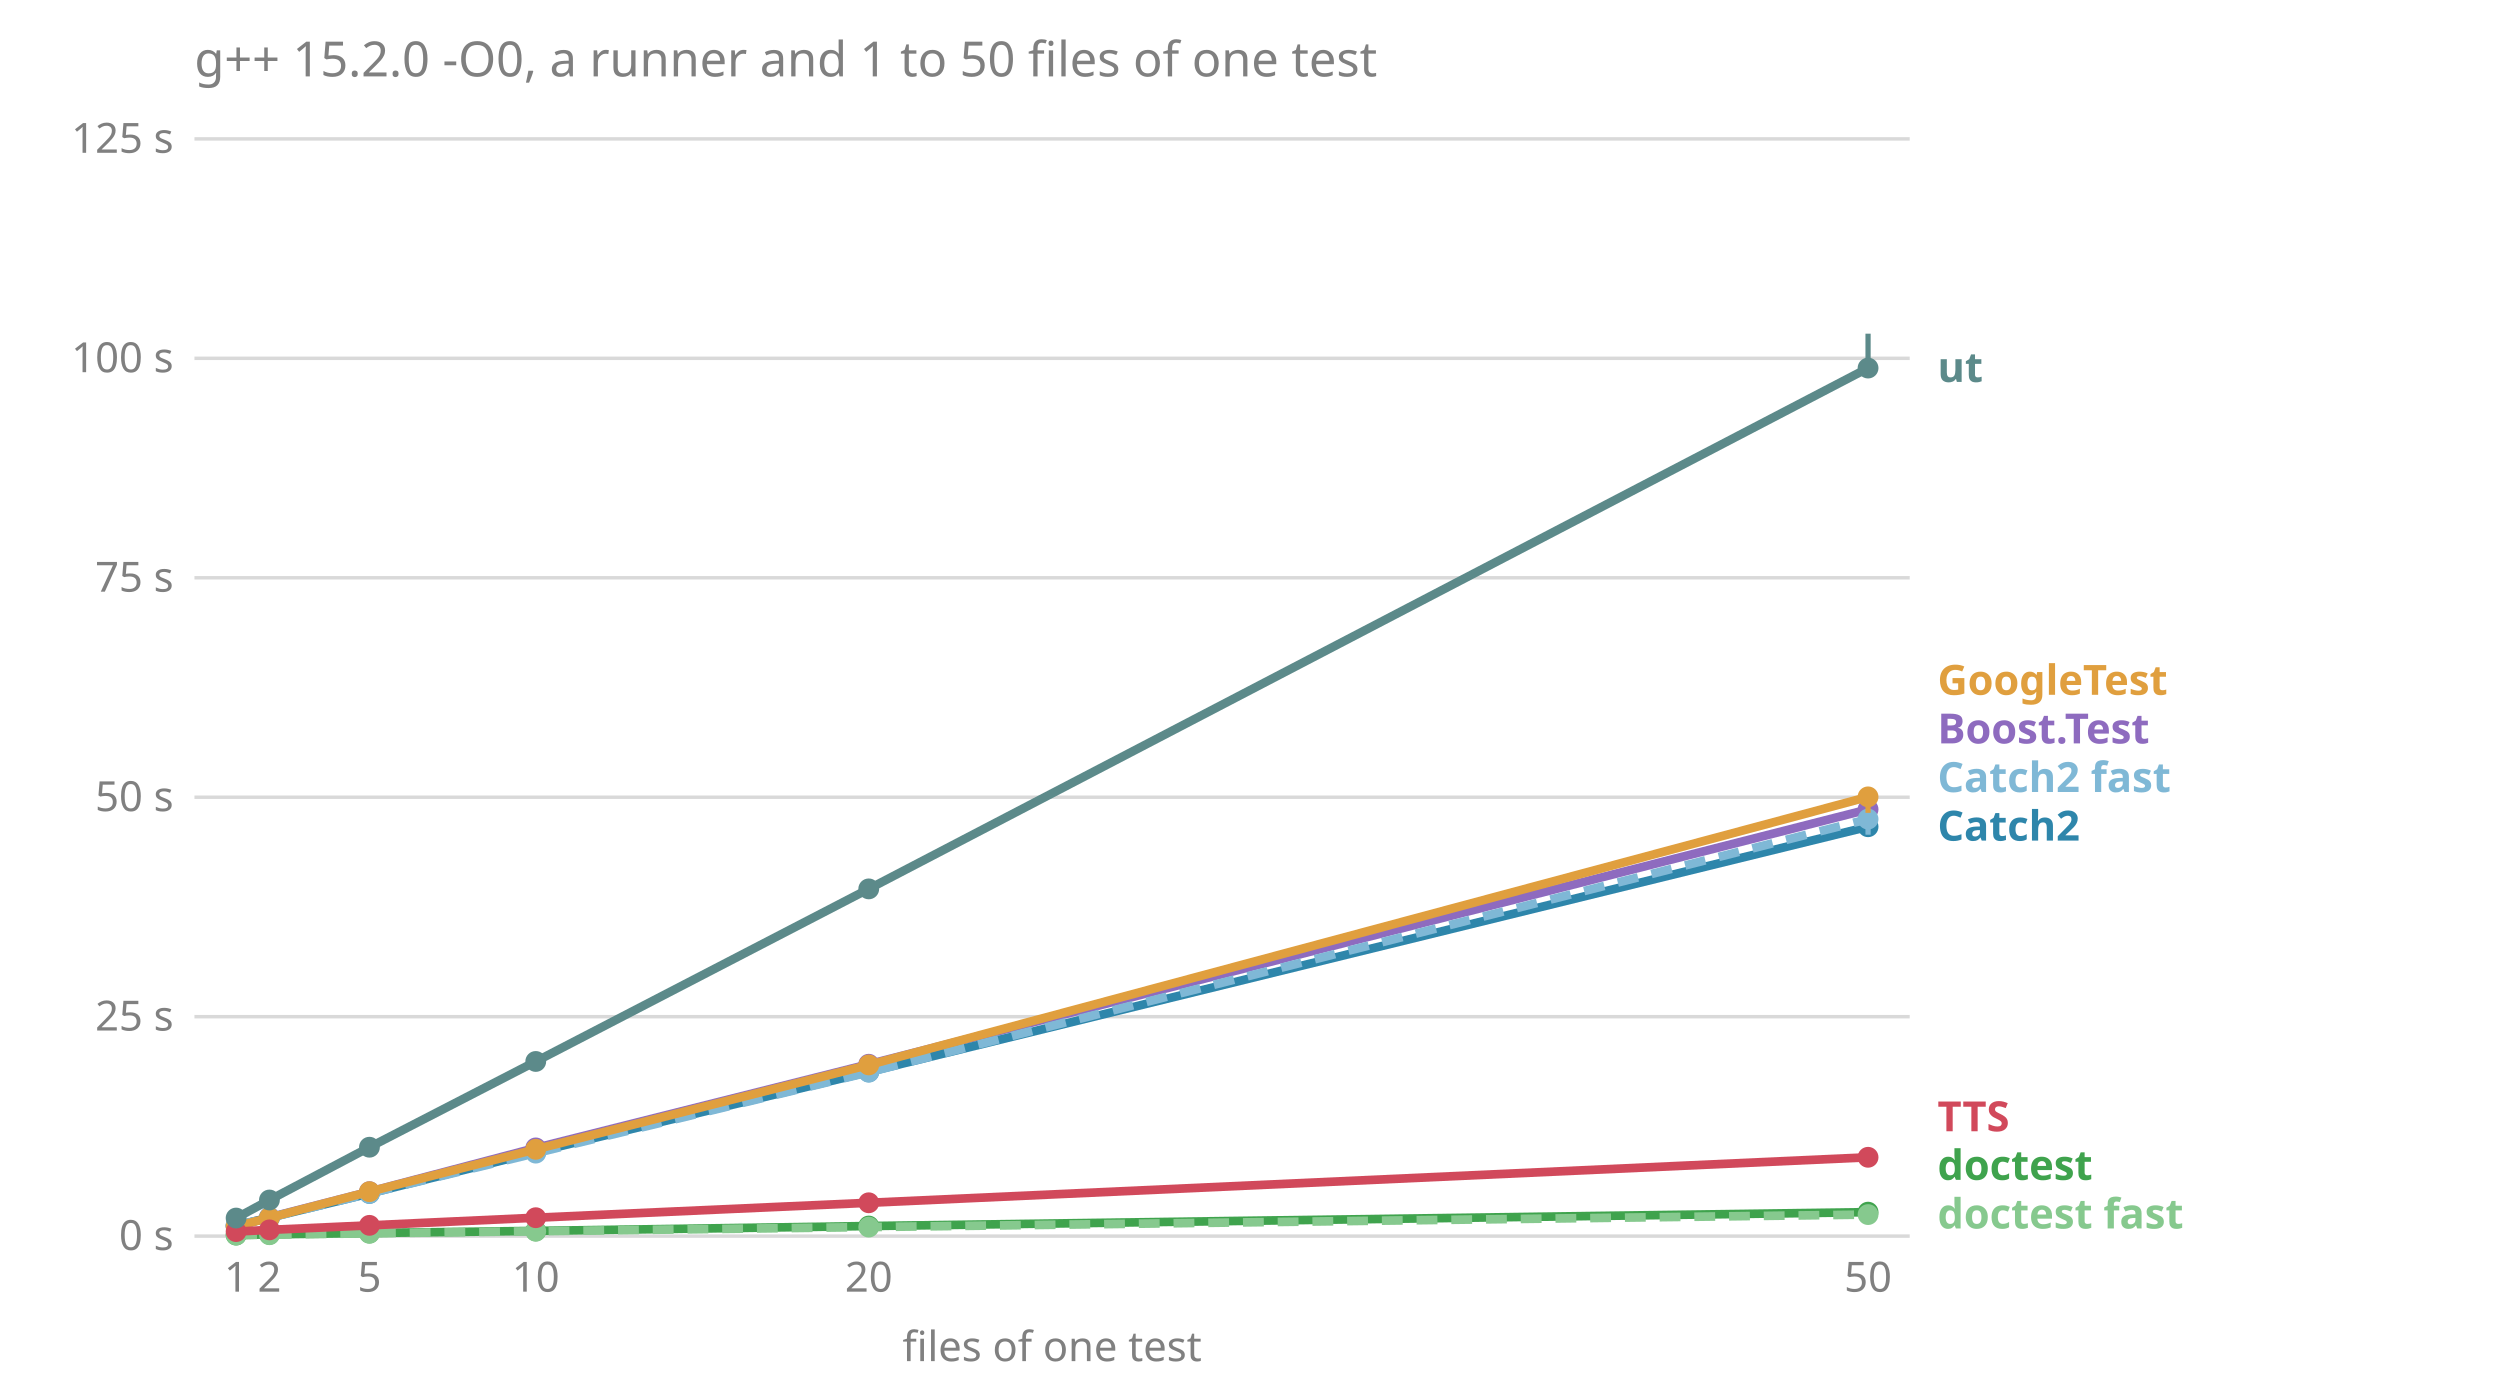
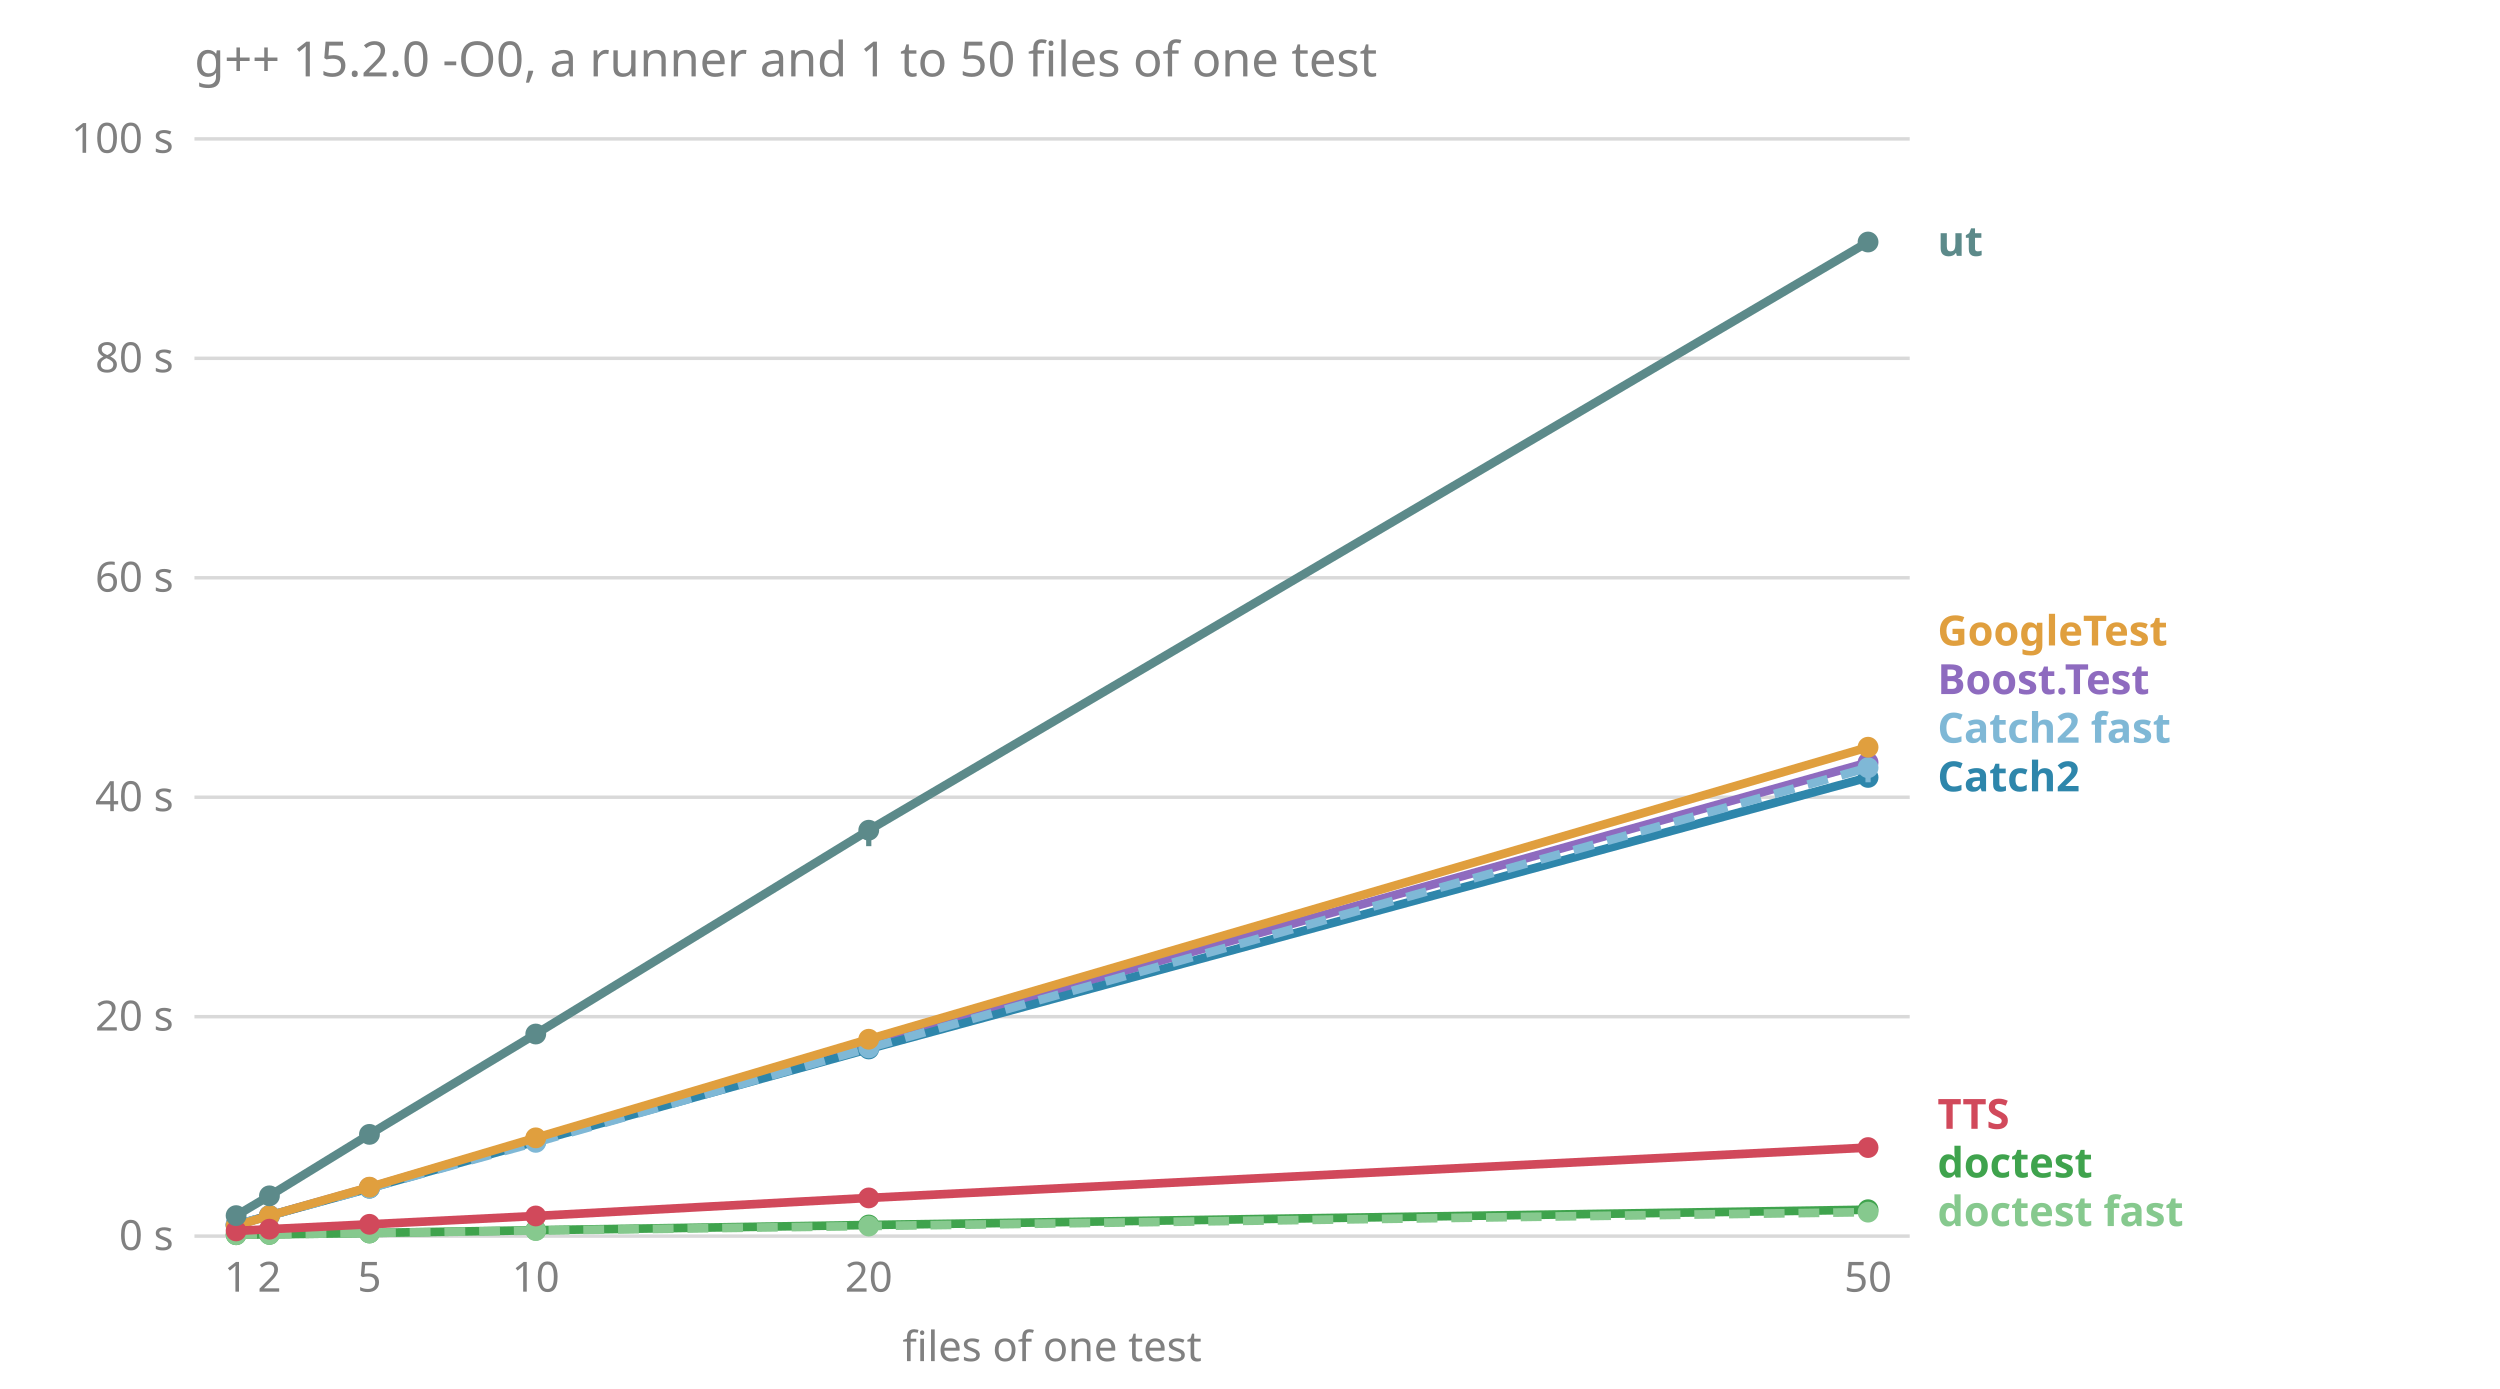
<svg xmlns="http://www.w3.org/2000/svg" viewBox="0 0 720 400" font-family="sans-serif" font-size="12">
  <text x="56.0" y="22.0" fill="#808080" font-size="14">g++ 15.2.0 -O0, a runner and 1 to 50 files of one test</text>
  <line x1="56.0" x2="550.0" y1="356.0" y2="356.0" stroke="#808080" stroke-opacity="0.3" />
  <text x="50.0" y="360.0" fill="#808080" text-anchor="end">0 s</text>
  <line x1="56.0" x2="550.0" y1="292.8" y2="292.8" stroke="#808080" stroke-opacity="0.3" />
-   <text x="50.0" y="296.8" fill="#808080" text-anchor="end">25 s</text>
+   <text x="50.0" y="296.8" fill="#808080" text-anchor="end">20 s</text>
  <line x1="56.0" x2="550.0" y1="229.6" y2="229.6" stroke="#808080" stroke-opacity="0.3" />
-   <text x="50.0" y="233.6" fill="#808080" text-anchor="end">50 s</text>
+   <text x="50.0" y="233.6" fill="#808080" text-anchor="end">40 s</text>
  <line x1="56.0" x2="550.0" y1="166.4" y2="166.4" stroke="#808080" stroke-opacity="0.3" />
-   <text x="50.0" y="170.4" fill="#808080" text-anchor="end">75 s</text>
+   <text x="50.0" y="170.4" fill="#808080" text-anchor="end">60 s</text>
  <line x1="56.0" x2="550.0" y1="103.2" y2="103.2" stroke="#808080" stroke-opacity="0.3" />
-   <text x="50.0" y="107.2" fill="#808080" text-anchor="end">100 s</text>
+   <text x="50.0" y="107.2" fill="#808080" text-anchor="end">80 s</text>
  <line x1="56.0" x2="550.0" y1="40.0" y2="40.0" stroke="#808080" stroke-opacity="0.3" />
-   <text x="50.0" y="44.0" fill="#808080" text-anchor="end">125 s</text>
+   <text x="50.0" y="44.0" fill="#808080" text-anchor="end">100 s</text>
  <text x="68.0" y="372.0" fill="#808080" text-anchor="middle">1</text>
  <text x="77.6" y="372.0" fill="#808080" text-anchor="middle">2</text>
  <text x="106.4" y="372.0" fill="#808080" text-anchor="middle">5</text>
  <text x="154.3" y="372.0" fill="#808080" text-anchor="middle">10</text>
  <text x="250.2" y="372.0" fill="#808080" text-anchor="middle">20</text>
  <text x="538.0" y="372.0" fill="#808080" text-anchor="middle">50</text>
  <text x="303.0" y="392.0" fill="#808080" text-anchor="middle">files of one test</text>
-   <text x="558.0" y="353.8" fill="#86c98e" font-weight="bold">doctest fast</text>
-   <text x="558.0" y="339.8" fill="#3fa34d" font-weight="bold">doctest</text>
-   <text x="558.0" y="325.8" fill="#d1495b" font-weight="bold">TTS</text>
-   <text x="558.0" y="242.1" fill="#2e86ab" font-weight="bold">Catch2</text>
-   <text x="558.0" y="228.1" fill="#7fb8d6" font-weight="bold">Catch2 fast</text>
-   <text x="558.0" y="214.1" fill="#8e6bbf" font-weight="bold">Boost.Test</text>
-   <text x="558.0" y="200.1" fill="#e09f3e" font-weight="bold">GoogleTest</text>
-   <text x="558.0" y="110.0" fill="#5c8a8a" font-weight="bold">ut</text>
-   <polyline points="68.0,353.1 77.6,350.6 106.4,343.2 154.3,330.6 250.2,306.5 538.0,233.1" fill="none" stroke="#8e6bbf" stroke-width="2.5" />
-   <line x1="68.0" x2="68.0" y1="353.1" y2="353.0" stroke="#8e6bbf" stroke-width="1.5" />
-   <circle cx="68.0" cy="353.1" r="3" fill="#8e6bbf" />
-   <line x1="77.6" x2="77.6" y1="350.8" y2="350.5" stroke="#8e6bbf" stroke-width="1.5" />
-   <circle cx="77.6" cy="350.6" r="3" fill="#8e6bbf" />
-   <line x1="106.4" x2="106.4" y1="343.5" y2="343.1" stroke="#8e6bbf" stroke-width="1.5" />
-   <circle cx="106.4" cy="343.2" r="3" fill="#8e6bbf" />
-   <line x1="154.3" x2="154.3" y1="331.4" y2="330.2" stroke="#8e6bbf" stroke-width="1.5" />
-   <circle cx="154.3" cy="330.6" r="3" fill="#8e6bbf" />
-   <line x1="250.2" x2="250.2" y1="306.8" y2="305.1" stroke="#8e6bbf" stroke-width="1.5" />
-   <circle cx="250.2" cy="306.5" r="3" fill="#8e6bbf" />
-   <line x1="538.0" x2="538.0" y1="233.7" y2="232.4" stroke="#8e6bbf" stroke-width="1.5" />
-   <circle cx="538.0" cy="233.1" r="3" fill="#8e6bbf" />
-   <polyline points="68.0,353.0 77.6,350.7 106.4,343.7 154.3,331.8 250.2,308.7 538.0,238.1" fill="none" stroke="#2e86ab" stroke-width="2.5" />
-   <line x1="68.0" x2="68.0" y1="353.0" y2="352.9" stroke="#2e86ab" stroke-width="1.5" />
-   <circle cx="68.0" cy="353.0" r="3" fill="#2e86ab" />
-   <line x1="77.6" x2="77.6" y1="350.8" y2="350.5" stroke="#2e86ab" stroke-width="1.5" />
-   <circle cx="77.6" cy="350.7" r="3" fill="#2e86ab" />
-   <line x1="106.4" x2="106.4" y1="343.9" y2="343.4" stroke="#2e86ab" stroke-width="1.5" />
-   <circle cx="106.4" cy="343.7" r="3" fill="#2e86ab" />
-   <line x1="154.3" x2="154.3" y1="332.2" y2="331.2" stroke="#2e86ab" stroke-width="1.5" />
-   <circle cx="154.3" cy="331.8" r="3" fill="#2e86ab" />
-   <line x1="250.2" x2="250.2" y1="309.3" y2="307.2" stroke="#2e86ab" stroke-width="1.5" />
-   <circle cx="250.2" cy="308.7" r="3" fill="#2e86ab" />
-   <line x1="538.0" x2="538.0" y1="240.4" y2="237.5" stroke="#2e86ab" stroke-width="1.5" />
-   <circle cx="538.0" cy="238.1" r="3" fill="#2e86ab" />
-   <polyline points="68.0,352.9 77.6,350.7 106.4,343.7 154.3,332.1 250.2,308.8 538.0,235.9" fill="none" stroke="#7fb8d6" stroke-width="2.5" stroke-dasharray="6 4" />
-   <line x1="68.0" x2="68.0" y1="353.1" y2="352.8" stroke="#7fb8d6" stroke-width="1.5" />
-   <circle cx="68.0" cy="352.9" r="3" fill="#7fb8d6" />
-   <line x1="77.6" x2="77.6" y1="350.8" y2="350.5" stroke="#7fb8d6" stroke-width="1.5" />
-   <circle cx="77.6" cy="350.7" r="3" fill="#7fb8d6" />
-   <line x1="106.4" x2="106.4" y1="343.9" y2="343.4" stroke="#7fb8d6" stroke-width="1.5" />
-   <circle cx="106.4" cy="343.7" r="3" fill="#7fb8d6" />
-   <line x1="154.3" x2="154.3" y1="332.2" y2="331.0" stroke="#7fb8d6" stroke-width="1.5" />
-   <circle cx="154.3" cy="332.1" r="3" fill="#7fb8d6" />
-   <line x1="250.2" x2="250.2" y1="308.9" y2="307.2" stroke="#7fb8d6" stroke-width="1.5" />
-   <circle cx="250.2" cy="308.8" r="3" fill="#7fb8d6" />
-   <line x1="538.0" x2="538.0" y1="240.4" y2="235.1" stroke="#7fb8d6" stroke-width="1.5" />
-   <circle cx="538.0" cy="235.9" r="3" fill="#7fb8d6" />
-   <polyline points="68.0,355.7 77.6,355.5 106.4,355.1 154.3,354.5 250.2,353.1 538.0,349.1" fill="none" stroke="#3fa34d" stroke-width="2.5" />
-   <line x1="68.0" x2="68.0" y1="355.7" y2="355.6" stroke="#3fa34d" stroke-width="1.5" />
-   <circle cx="68.0" cy="355.7" r="3" fill="#3fa34d" />
+   <text x="558.0" y="353.1" fill="#86c98e" font-weight="bold">doctest fast</text>
+   <text x="558.0" y="339.1" fill="#3fa34d" font-weight="bold">doctest</text>
+   <text x="558.0" y="325.1" fill="#d1495b" font-weight="bold">TTS</text>
+   <text x="558.0" y="227.9" fill="#2e86ab" font-weight="bold">Catch2</text>
+   <text x="558.0" y="213.9" fill="#7fb8d6" font-weight="bold">Catch2 fast</text>
+   <text x="558.0" y="199.9" fill="#8e6bbf" font-weight="bold">Boost.Test</text>
+   <text x="558.0" y="185.9" fill="#e09f3e" font-weight="bold">GoogleTest</text>
+   <text x="558.0" y="73.7" fill="#5c8a8a" font-weight="bold">ut</text>
+   <polyline points="68.0,352.8 77.6,350.1 106.4,342.0 154.3,328.0 250.2,300.2 538.0,219.6" fill="none" stroke="#8e6bbf" stroke-width="2.5" />
+   <line x1="68.0" x2="68.0" y1="352.8" y2="352.7" stroke="#8e6bbf" stroke-width="1.5" />
+   <circle cx="68.0" cy="352.8" r="3" fill="#8e6bbf" />
+   <line x1="77.6" x2="77.6" y1="350.2" y2="350.0" stroke="#8e6bbf" stroke-width="1.5" />
+   <circle cx="77.6" cy="350.1" r="3" fill="#8e6bbf" />
+   <line x1="106.4" x2="106.4" y1="342.2" y2="341.7" stroke="#8e6bbf" stroke-width="1.5" />
+   <circle cx="106.4" cy="342.0" r="3" fill="#8e6bbf" />
+   <line x1="154.3" x2="154.3" y1="329.0" y2="327.7" stroke="#8e6bbf" stroke-width="1.5" />
+   <circle cx="154.3" cy="328.0" r="3" fill="#8e6bbf" />
+   <line x1="250.2" x2="250.2" y1="302.0" y2="300.2" stroke="#8e6bbf" stroke-width="1.5" />
+   <circle cx="250.2" cy="300.2" r="3" fill="#8e6bbf" />
+   <line x1="538.0" x2="538.0" y1="222.8" y2="217.7" stroke="#8e6bbf" stroke-width="1.5" />
+   <circle cx="538.0" cy="219.6" r="3" fill="#8e6bbf" />
+   <polyline points="68.0,352.7 77.6,350.1 106.4,342.2 154.3,328.7 250.2,302.1 538.0,223.9" fill="none" stroke="#2e86ab" stroke-width="2.5" />
+   <line x1="68.0" x2="68.0" y1="352.8" y2="352.7" stroke="#2e86ab" stroke-width="1.5" />
+   <circle cx="68.0" cy="352.7" r="3" fill="#2e86ab" />
+   <line x1="77.6" x2="77.6" y1="350.3" y2="349.9" stroke="#2e86ab" stroke-width="1.5" />
+   <circle cx="77.6" cy="350.1" r="3" fill="#2e86ab" />
+   <line x1="106.4" x2="106.4" y1="342.6" y2="341.9" stroke="#2e86ab" stroke-width="1.5" />
+   <circle cx="106.4" cy="342.2" r="3" fill="#2e86ab" />
+   <line x1="154.3" x2="154.3" y1="329.8" y2="328.5" stroke="#2e86ab" stroke-width="1.5" />
+   <circle cx="154.3" cy="328.7" r="3" fill="#2e86ab" />
+   <line x1="250.2" x2="250.2" y1="304.2" y2="299.9" stroke="#2e86ab" stroke-width="1.5" />
+   <circle cx="250.2" cy="302.1" r="3" fill="#2e86ab" />
+   <line x1="538.0" x2="538.0" y1="225.7" y2="219.6" stroke="#2e86ab" stroke-width="1.5" />
+   <circle cx="538.0" cy="223.9" r="3" fill="#2e86ab" />
+   <polyline points="68.0,352.7 77.6,350.1 106.4,342.2 154.3,329.0 250.2,301.8 538.0,221.1" fill="none" stroke="#7fb8d6" stroke-width="2.5" stroke-dasharray="6 4" />
+   <line x1="68.0" x2="68.0" y1="352.8" y2="352.7" stroke="#7fb8d6" stroke-width="1.5" />
+   <circle cx="68.0" cy="352.7" r="3" fill="#7fb8d6" />
+   <line x1="77.6" x2="77.6" y1="350.2" y2="349.8" stroke="#7fb8d6" stroke-width="1.5" />
+   <circle cx="77.6" cy="350.1" r="3" fill="#7fb8d6" />
+   <line x1="106.4" x2="106.4" y1="342.5" y2="342.2" stroke="#7fb8d6" stroke-width="1.5" />
+   <circle cx="106.4" cy="342.2" r="3" fill="#7fb8d6" />
+   <line x1="154.3" x2="154.3" y1="330.0" y2="328.3" stroke="#7fb8d6" stroke-width="1.5" />
+   <circle cx="154.3" cy="329.0" r="3" fill="#7fb8d6" />
+   <line x1="250.2" x2="250.2" y1="303.8" y2="300.6" stroke="#7fb8d6" stroke-width="1.5" />
+   <circle cx="250.2" cy="301.8" r="3" fill="#7fb8d6" />
+   <line x1="538.0" x2="538.0" y1="225.3" y2="220.9" stroke="#7fb8d6" stroke-width="1.5" />
+   <circle cx="538.0" cy="221.1" r="3" fill="#7fb8d6" />
+   <polyline points="68.0,355.6 77.6,355.5 106.4,355.1 154.3,354.3 250.2,352.8 538.0,348.4" fill="none" stroke="#3fa34d" stroke-width="2.5" />
+   <line x1="68.0" x2="68.0" y1="355.6" y2="355.6" stroke="#3fa34d" stroke-width="1.5" />
+   <circle cx="68.0" cy="355.6" r="3" fill="#3fa34d" />
  <line x1="77.6" x2="77.6" y1="355.5" y2="355.5" stroke="#3fa34d" stroke-width="1.5" />
  <circle cx="77.6" cy="355.5" r="3" fill="#3fa34d" />
-   <line x1="106.4" x2="106.4" y1="355.2" y2="355.1" stroke="#3fa34d" stroke-width="1.5" />
+   <line x1="106.4" x2="106.4" y1="355.1" y2="355.0" stroke="#3fa34d" stroke-width="1.5" />
  <circle cx="106.4" cy="355.1" r="3" fill="#3fa34d" />
-   <line x1="154.3" x2="154.3" y1="354.5" y2="354.4" stroke="#3fa34d" stroke-width="1.5" />
-   <circle cx="154.3" cy="354.5" r="3" fill="#3fa34d" />
-   <line x1="250.2" x2="250.2" y1="353.2" y2="353.1" stroke="#3fa34d" stroke-width="1.5" />
-   <circle cx="250.2" cy="353.1" r="3" fill="#3fa34d" />
-   <line x1="538.0" x2="538.0" y1="349.3" y2="349.1" stroke="#3fa34d" stroke-width="1.5" />
-   <circle cx="538.0" cy="349.1" r="3" fill="#3fa34d" />
-   <polyline points="68.0,355.7 77.6,355.6 106.4,355.2 154.3,354.6 250.2,353.4 538.0,349.8" fill="none" stroke="#86c98e" stroke-width="2.5" stroke-dasharray="6 4" />
-   <line x1="68.0" x2="68.0" y1="355.7" y2="355.7" stroke="#86c98e" stroke-width="1.5" />
-   <circle cx="68.0" cy="355.7" r="3" fill="#86c98e" />
-   <line x1="77.6" x2="77.6" y1="355.6" y2="355.5" stroke="#86c98e" stroke-width="1.5" />
-   <circle cx="77.6" cy="355.6" r="3" fill="#86c98e" />
-   <line x1="106.4" x2="106.4" y1="355.2" y2="355.2" stroke="#86c98e" stroke-width="1.5" />
-   <circle cx="106.4" cy="355.2" r="3" fill="#86c98e" />
-   <line x1="154.3" x2="154.3" y1="354.6" y2="354.6" stroke="#86c98e" stroke-width="1.5" />
-   <circle cx="154.3" cy="354.6" r="3" fill="#86c98e" />
-   <line x1="250.2" x2="250.2" y1="353.4" y2="353.3" stroke="#86c98e" stroke-width="1.5" />
-   <circle cx="250.2" cy="353.4" r="3" fill="#86c98e" />
-   <line x1="538.0" x2="538.0" y1="349.9" y2="349.7" stroke="#86c98e" stroke-width="1.5" />
-   <circle cx="538.0" cy="349.8" r="3" fill="#86c98e" />
-   <polyline points="68.0,353.2 77.6,350.7 106.4,343.2 154.3,331.0 250.2,306.7 538.0,229.5" fill="none" stroke="#e09f3e" stroke-width="2.5" />
-   <line x1="68.0" x2="68.0" y1="353.3" y2="353.2" stroke="#e09f3e" stroke-width="1.5" />
-   <circle cx="68.0" cy="353.2" r="3" fill="#e09f3e" />
-   <line x1="77.6" x2="77.6" y1="350.9" y2="350.6" stroke="#e09f3e" stroke-width="1.5" />
-   <circle cx="77.6" cy="350.7" r="3" fill="#e09f3e" />
-   <line x1="106.4" x2="106.4" y1="343.6" y2="343.0" stroke="#e09f3e" stroke-width="1.5" />
-   <circle cx="106.4" cy="343.2" r="3" fill="#e09f3e" />
-   <line x1="154.3" x2="154.3" y1="331.1" y2="330.0" stroke="#e09f3e" stroke-width="1.5" />
-   <circle cx="154.3" cy="331.0" r="3" fill="#e09f3e" />
-   <line x1="250.2" x2="250.2" y1="306.8" y2="304.9" stroke="#e09f3e" stroke-width="1.5" />
-   <circle cx="250.2" cy="306.7" r="3" fill="#e09f3e" />
-   <line x1="538.0" x2="538.0" y1="234.1" y2="227.8" stroke="#e09f3e" stroke-width="1.5" />
-   <circle cx="538.0" cy="229.5" r="3" fill="#e09f3e" />
-   <polyline points="68.0,354.7 77.6,354.2 106.4,352.9 154.3,350.7 250.2,346.4 538.0,333.3" fill="none" stroke="#d1495b" stroke-width="2.5" />
-   <line x1="68.0" x2="68.0" y1="354.7" y2="354.7" stroke="#d1495b" stroke-width="1.5" />
-   <circle cx="68.0" cy="354.7" r="3" fill="#d1495b" />
-   <line x1="77.6" x2="77.6" y1="354.3" y2="354.2" stroke="#d1495b" stroke-width="1.5" />
-   <circle cx="77.6" cy="354.2" r="3" fill="#d1495b" />
-   <line x1="106.4" x2="106.4" y1="353.0" y2="352.9" stroke="#d1495b" stroke-width="1.5" />
-   <circle cx="106.4" cy="352.9" r="3" fill="#d1495b" />
-   <line x1="154.3" x2="154.3" y1="350.7" y2="350.6" stroke="#d1495b" stroke-width="1.5" />
-   <circle cx="154.3" cy="350.7" r="3" fill="#d1495b" />
-   <line x1="250.2" x2="250.2" y1="346.4" y2="346.2" stroke="#d1495b" stroke-width="1.5" />
-   <circle cx="250.2" cy="346.4" r="3" fill="#d1495b" />
-   <line x1="538.0" x2="538.0" y1="333.5" y2="332.7" stroke="#d1495b" stroke-width="1.5" />
-   <circle cx="538.0" cy="333.3" r="3" fill="#d1495b" />
-   <polyline points="68.0,350.8 77.6,345.6 106.4,330.4 154.3,305.7 250.2,256.0 538.0,106.0" fill="none" stroke="#5c8a8a" stroke-width="2.5" />
-   <line x1="68.0" x2="68.0" y1="350.9" y2="350.7" stroke="#5c8a8a" stroke-width="1.5" />
-   <circle cx="68.0" cy="350.8" r="3" fill="#5c8a8a" />
-   <line x1="77.6" x2="77.6" y1="346.0" y2="345.5" stroke="#5c8a8a" stroke-width="1.5" />
-   <circle cx="77.6" cy="345.6" r="3" fill="#5c8a8a" />
-   <line x1="106.4" x2="106.4" y1="331.2" y2="329.9" stroke="#5c8a8a" stroke-width="1.5" />
-   <circle cx="106.4" cy="330.4" r="3" fill="#5c8a8a" />
-   <line x1="154.3" x2="154.3" y1="305.9" y2="303.9" stroke="#5c8a8a" stroke-width="1.5" />
-   <circle cx="154.3" cy="305.7" r="3" fill="#5c8a8a" />
-   <line x1="250.2" x2="250.2" y1="257.8" y2="254.6" stroke="#5c8a8a" stroke-width="1.5" />
-   <circle cx="250.2" cy="256.0" r="3" fill="#5c8a8a" />
-   <line x1="538.0" x2="538.0" y1="108.7" y2="96.1" stroke="#5c8a8a" stroke-width="1.5" />
-   <circle cx="538.0" cy="106.0" r="3" fill="#5c8a8a" />
+   <line x1="154.3" x2="154.3" y1="354.3" y2="354.3" stroke="#3fa34d" stroke-width="1.5" />
+   <circle cx="154.3" cy="354.3" r="3" fill="#3fa34d" />
+   <line x1="250.2" x2="250.2" y1="352.9" y2="352.8" stroke="#3fa34d" stroke-width="1.5" />
+   <circle cx="250.2" cy="352.8" r="3" fill="#3fa34d" />
+   <line x1="538.0" x2="538.0" y1="348.5" y2="348.3" stroke="#3fa34d" stroke-width="1.5" />
+   <circle cx="538.0" cy="348.4" r="3" fill="#3fa34d" />
+   <polyline points="68.0,355.6 77.6,355.5 106.4,355.1 154.3,354.4 250.2,353.1 538.0,349.1" fill="none" stroke="#86c98e" stroke-width="2.5" stroke-dasharray="6 4" />
+   <line x1="68.0" x2="68.0" y1="355.7" y2="355.6" stroke="#86c98e" stroke-width="1.5" />
+   <circle cx="68.0" cy="355.6" r="3" fill="#86c98e" />
+   <line x1="77.6" x2="77.6" y1="355.5" y2="355.5" stroke="#86c98e" stroke-width="1.5" />
+   <circle cx="77.6" cy="355.5" r="3" fill="#86c98e" />
+   <line x1="106.4" x2="106.4" y1="355.1" y2="355.1" stroke="#86c98e" stroke-width="1.5" />
+   <circle cx="106.4" cy="355.1" r="3" fill="#86c98e" />
+   <line x1="154.3" x2="154.3" y1="354.5" y2="354.4" stroke="#86c98e" stroke-width="1.5" />
+   <circle cx="154.3" cy="354.4" r="3" fill="#86c98e" />
+   <line x1="250.2" x2="250.2" y1="353.2" y2="353.0" stroke="#86c98e" stroke-width="1.5" />
+   <circle cx="250.2" cy="353.1" r="3" fill="#86c98e" />
+   <line x1="538.0" x2="538.0" y1="349.1" y2="349.0" stroke="#86c98e" stroke-width="1.5" />
+   <circle cx="538.0" cy="349.1" r="3" fill="#86c98e" />
+   <polyline points="68.0,353.0 77.6,350.1 106.4,341.9 154.3,327.7 250.2,299.3 538.0,215.2" fill="none" stroke="#e09f3e" stroke-width="2.5" />
+   <line x1="68.0" x2="68.0" y1="353.0" y2="352.8" stroke="#e09f3e" stroke-width="1.5" />
+   <circle cx="68.0" cy="353.0" r="3" fill="#e09f3e" />
+   <line x1="77.6" x2="77.6" y1="350.3" y2="350.0" stroke="#e09f3e" stroke-width="1.5" />
+   <circle cx="77.6" cy="350.1" r="3" fill="#e09f3e" />
+   <line x1="106.4" x2="106.4" y1="342.1" y2="341.6" stroke="#e09f3e" stroke-width="1.5" />
+   <circle cx="106.4" cy="341.9" r="3" fill="#e09f3e" />
+   <line x1="154.3" x2="154.3" y1="328.7" y2="327.3" stroke="#e09f3e" stroke-width="1.5" />
+   <circle cx="154.3" cy="327.7" r="3" fill="#e09f3e" />
+   <line x1="250.2" x2="250.2" y1="301.9" y2="297.9" stroke="#e09f3e" stroke-width="1.5" />
+   <circle cx="250.2" cy="299.3" r="3" fill="#e09f3e" />
+   <line x1="538.0" x2="538.0" y1="217.7" y2="213.9" stroke="#e09f3e" stroke-width="1.5" />
+   <circle cx="538.0" cy="215.2" r="3" fill="#e09f3e" />
+   <polyline points="68.0,354.5 77.6,354.0 106.4,352.6 154.3,350.2 250.2,345.0 538.0,330.5" fill="none" stroke="#d1495b" stroke-width="2.5" />
+   <line x1="68.0" x2="68.0" y1="354.6" y2="354.5" stroke="#d1495b" stroke-width="1.5" />
+   <circle cx="68.0" cy="354.5" r="3" fill="#d1495b" />
+   <line x1="77.6" x2="77.6" y1="354.1" y2="354.0" stroke="#d1495b" stroke-width="1.5" />
+   <circle cx="77.6" cy="354.0" r="3" fill="#d1495b" />
+   <line x1="106.4" x2="106.4" y1="352.6" y2="352.5" stroke="#d1495b" stroke-width="1.5" />
+   <circle cx="106.4" cy="352.6" r="3" fill="#d1495b" />
+   <line x1="154.3" x2="154.3" y1="350.2" y2="350.1" stroke="#d1495b" stroke-width="1.5" />
+   <circle cx="154.3" cy="350.2" r="3" fill="#d1495b" />
+   <line x1="250.2" x2="250.2" y1="345.5" y2="344.9" stroke="#d1495b" stroke-width="1.5" />
+   <circle cx="250.2" cy="345.0" r="3" fill="#d1495b" />
+   <line x1="538.0" x2="538.0" y1="330.7" y2="330.5" stroke="#d1495b" stroke-width="1.5" />
+   <circle cx="538.0" cy="330.5" r="3" fill="#d1495b" />
+   <polyline points="68.0,350.1 77.6,344.4 106.4,326.7 154.3,297.8 250.2,239.1 538.0,69.7" fill="none" stroke="#5c8a8a" stroke-width="2.5" />
+   <line x1="68.0" x2="68.0" y1="350.2" y2="350.0" stroke="#5c8a8a" stroke-width="1.5" />
+   <circle cx="68.0" cy="350.1" r="3" fill="#5c8a8a" />
+   <line x1="77.6" x2="77.6" y1="344.6" y2="344.1" stroke="#5c8a8a" stroke-width="1.5" />
+   <circle cx="77.6" cy="344.4" r="3" fill="#5c8a8a" />
+   <line x1="106.4" x2="106.4" y1="327.7" y2="326.6" stroke="#5c8a8a" stroke-width="1.5" />
+   <circle cx="106.4" cy="326.7" r="3" fill="#5c8a8a" />
+   <line x1="154.3" x2="154.3" y1="299.9" y2="297.7" stroke="#5c8a8a" stroke-width="1.5" />
+   <circle cx="154.3" cy="297.8" r="3" fill="#5c8a8a" />
+   <line x1="250.2" x2="250.2" y1="243.7" y2="238.6" stroke="#5c8a8a" stroke-width="1.5" />
+   <circle cx="250.2" cy="239.1" r="3" fill="#5c8a8a" />
+   <line x1="538.0" x2="538.0" y1="71.6" y2="67.5" stroke="#5c8a8a" stroke-width="1.5" />
+   <circle cx="538.0" cy="69.7" r="3" fill="#5c8a8a" />
</svg>
